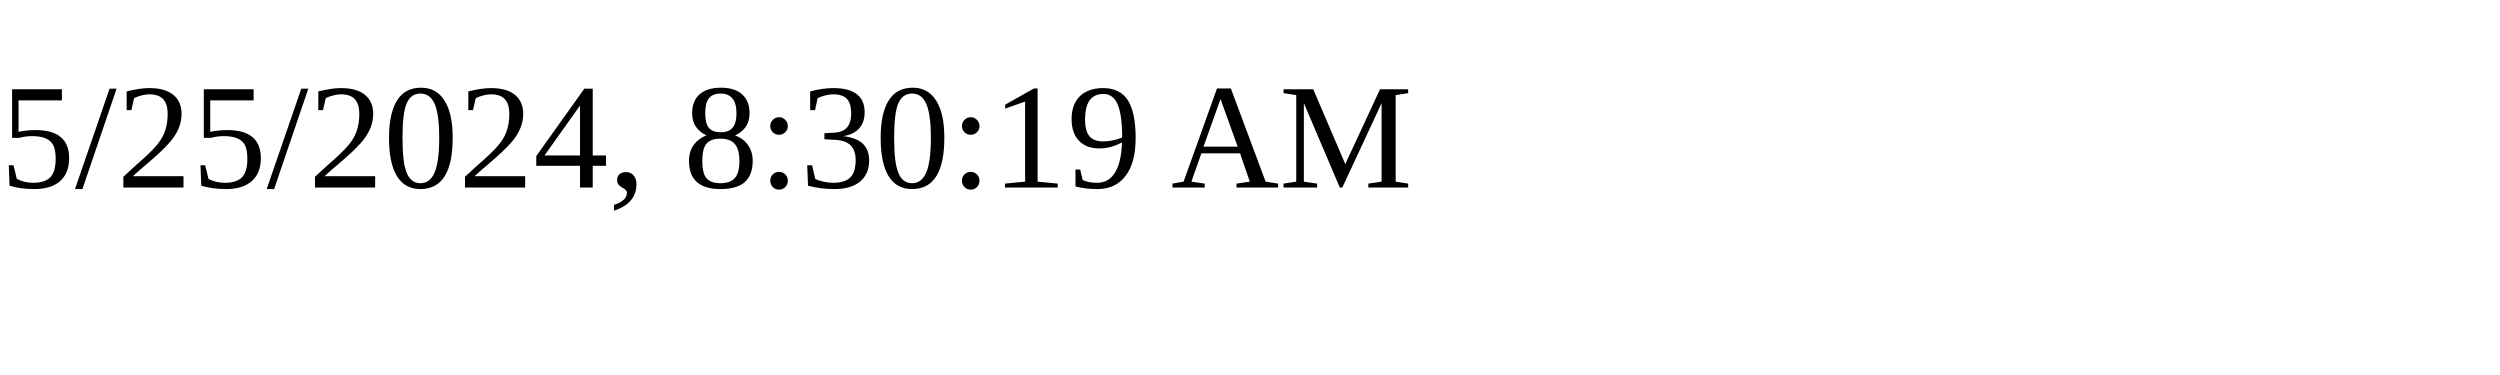
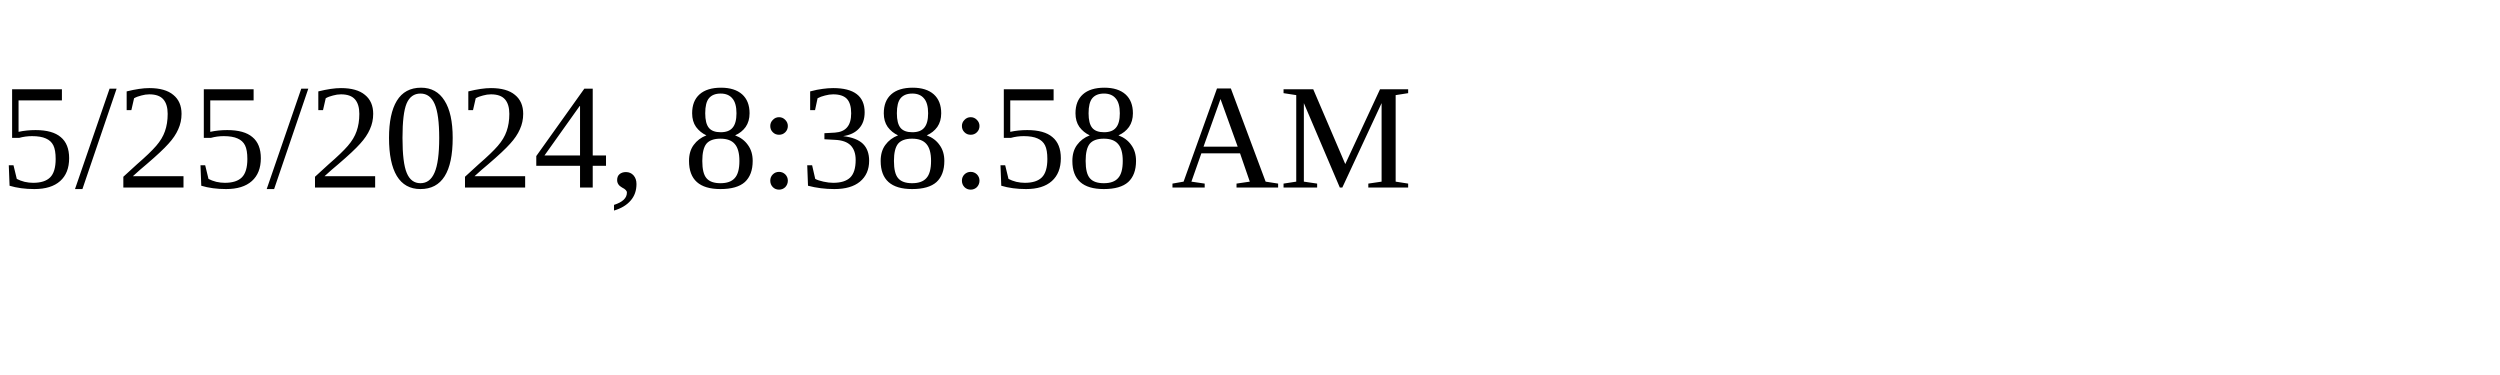
<svg xmlns="http://www.w3.org/2000/svg" height="30" width="200">
-   <text x="0" y="15">5/25/2024, 8:30:19 AM</text>
+   <text x="0" y="15">5/25/2024, 8:38:58 AM</text>
</svg>
